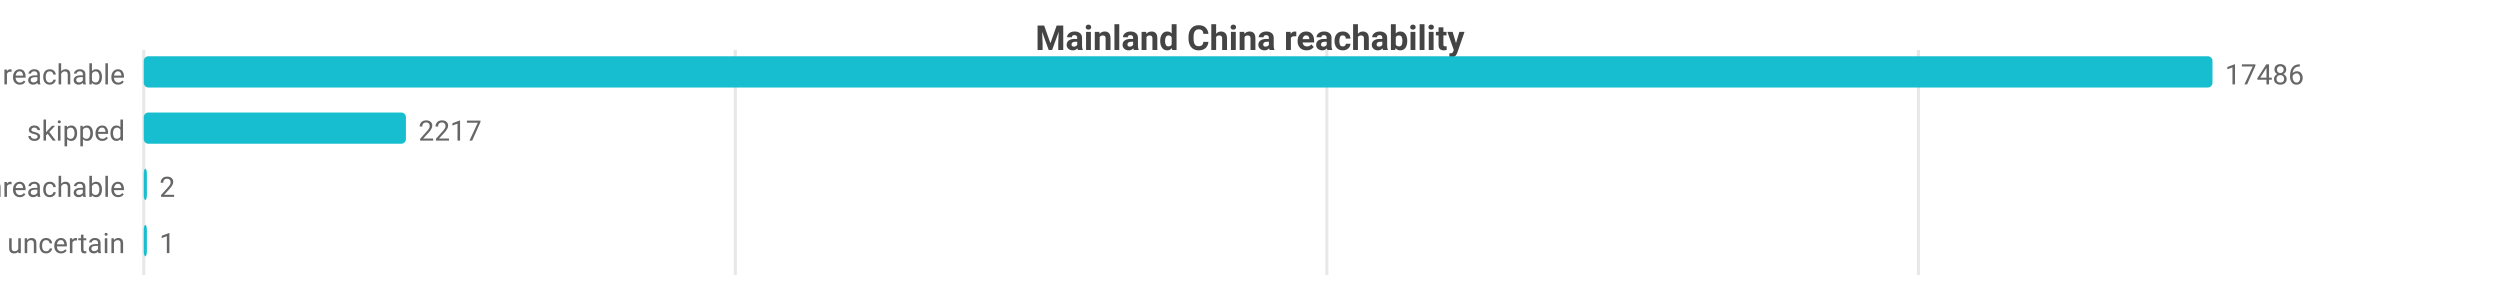
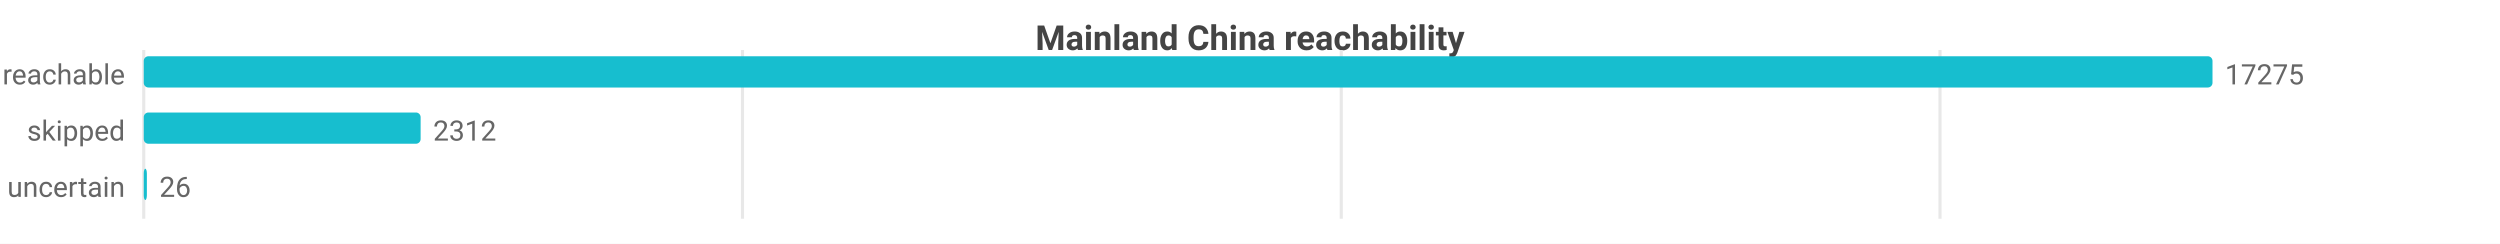
- <svg xmlns="http://www.w3.org/2000/svg" width="800" height="96" viewBox="0 0 800 96">
-   <rect width="800" height="96" fill="#ffffff" />
+ <svg xmlns="http://www.w3.org/2000/svg" width="800" height="78" viewBox="0 0 800 78">
+   <rect width="800" height="78" fill="#ffffff" />
  <style>text{font-family:system-ui,-apple-system,'Segoe UI',Roboto,sans-serif}.g{stroke:#e8e8e8;stroke-width:1}.a{stroke:#999;stroke-width:1}.t{font-size:9px;fill:#666}.m{font-size:9px;text-anchor:middle;fill:#666}.e{font-size:9px;text-anchor:end;fill:#666}.l{font-size:10px;fill:#333}.tt{font-size:11px;font-weight:600;text-anchor:middle;fill:#444}</style>
  <text class="tt" x="400.0" y="16">Mainland China reachability</text>
-   <line class="g" x1="46" y1="16" x2="46" y2="88" />
-   <line class="g" x1="235.3" y1="16" x2="235.3" y2="88" />
-   <line class="g" x1="424.6" y1="16" x2="424.6" y2="88" />
-   <line class="g" x1="613.9" y1="16" x2="613.9" y2="88" />
+   <line class="g" x1="46" y1="16" x2="46" y2="70" />
+   <line class="g" x1="237.6" y1="16" x2="237.6" y2="70" />
+   <line class="g" x1="429.2" y1="16" x2="429.2" y2="70" />
+   <line class="g" x1="620.8" y1="16" x2="620.8" y2="70" />
  <text class="e" x="40" y="27">reachable</text>
  <rect x="46" y="18" width="662" height="10" fill="#17becf" rx="1.5" />
-   <text class="t" x="712" y="27">17486</text>
+   <text class="t" x="712" y="27">17275</text>
  <text class="e" x="40" y="45">skipped</text>
-   <rect x="46" y="36" width="83.9" height="10" fill="#17becf" rx="1.5" />
-   <text class="t" x="133.9" y="45">2217</text>
-   <text class="e" x="40" y="63">unreachable</text>
+   <rect x="46" y="36" width="88.6" height="10" fill="#17becf" rx="1.5" />
+   <text class="t" x="138.6" y="45">2312</text>
+   <text class="e" x="40" y="63">uncertain</text>
  <rect x="46" y="54" width="1" height="10" fill="#17becf" rx="1.5" />
-   <text class="t" x="51" y="63">2</text>
-   <text class="e" x="40" y="81">uncertain</text>
-   <rect x="46" y="72" width="1" height="10" fill="#17becf" rx="1.5" />
-   <text class="t" x="51" y="81">1</text>
+   <text class="t" x="51" y="63">26</text>
</svg>
